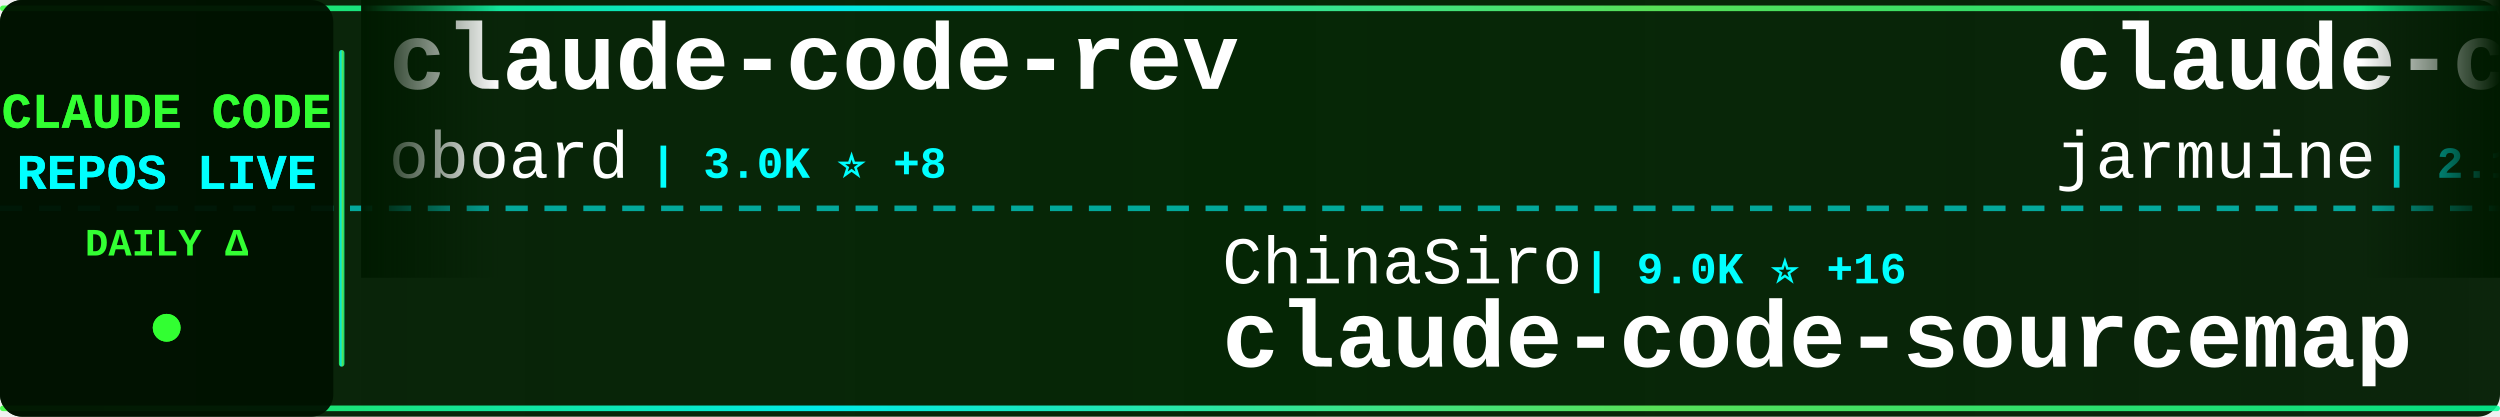
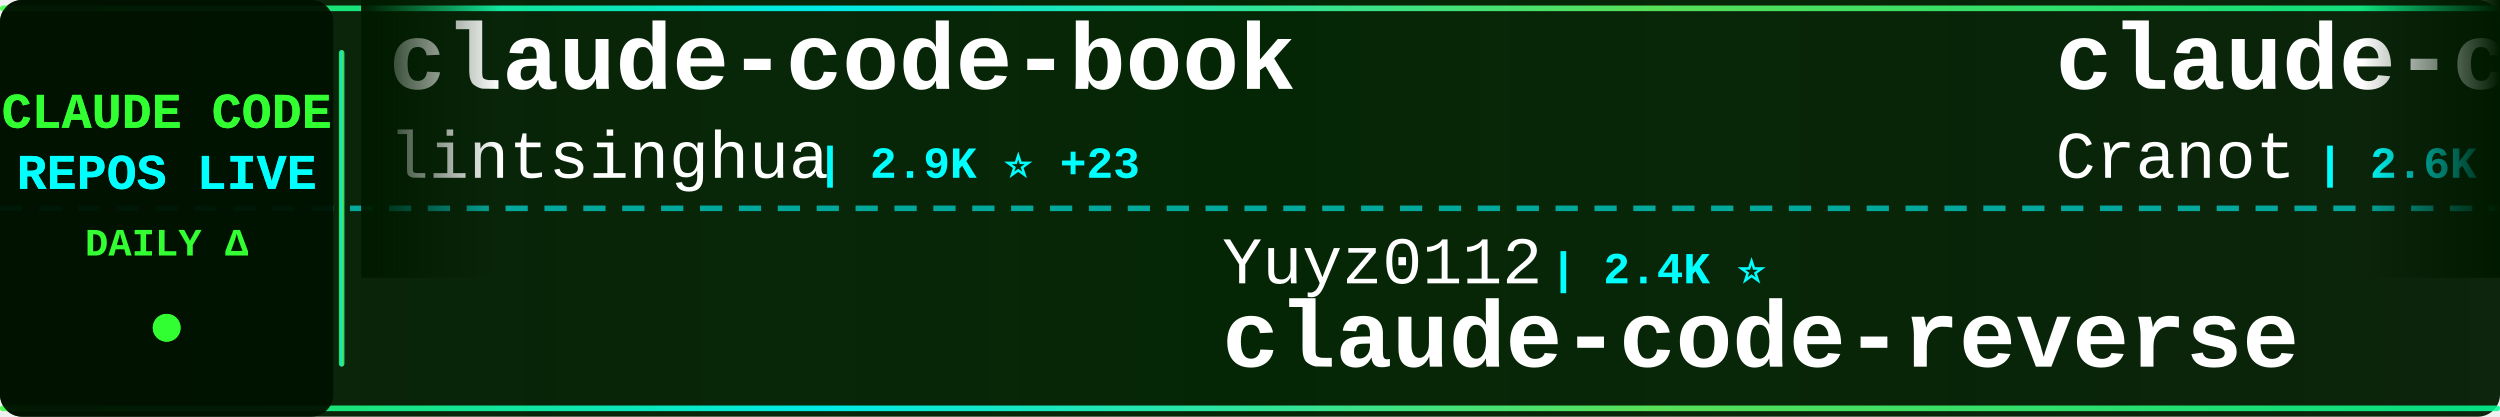
<svg xmlns="http://www.w3.org/2000/svg" width="900" height="150">
  <defs>
    <linearGradient id="tickerBg" x1="0%" y1="0%" x2="100%" y2="0%">
      <stop offset="0%" style="stop-color:#001a00;stop-opacity:0.95" />
      <stop offset="50%" style="stop-color:#002200;stop-opacity:0.98" />
      <stop offset="100%" style="stop-color:#001a00;stop-opacity:0.95" />
    </linearGradient>
    <linearGradient id="borderGrad" x1="0%" y1="0%" x2="100%" y2="0%">
      <stop offset="0%" style="stop-color:#33ff33;stop-opacity:0.85">
        <animate attributeName="stop-opacity" values="0.85;1;0.85" dur="2s" repeatCount="indefinite" />
      </stop>
      <stop offset="33%" style="stop-color:#00ffff;stop-opacity:0.9">
        <animate attributeName="stop-opacity" values="0.9;1;0.9" dur="2.2s" repeatCount="indefinite" />
      </stop>
      <stop offset="66%" style="stop-color:#66ff66;stop-opacity:0.85">
        <animate attributeName="stop-opacity" values="0.85;1;0.85" dur="1.8s" repeatCount="indefinite" />
      </stop>
      <stop offset="100%" style="stop-color:#00ff99;stop-opacity:0.85">
        <animate attributeName="stop-opacity" values="0.85;1;0.85" dur="2s" repeatCount="indefinite" />
      </stop>
    </linearGradient>
    <filter id="textGlow">
      <feGaussianBlur stdDeviation="0.1" result="coloredBlur" />
      <feMerge>
        <feMergeNode in="coloredBlur" />
        <feMergeNode in="SourceGraphic" />
      </feMerge>
    </filter>
    <filter id="metricGlow">
      <feGaussianBlur stdDeviation="0.2" result="coloredBlur" />
      <feMerge>
        <feMergeNode in="coloredBlur" />
        <feMergeNode in="SourceGraphic" />
      </feMerge>
    </filter>
    <linearGradient id="leftFade" x1="0%" y1="0%" x2="100%" y2="0%">
      <stop offset="0%" style="stop-color:#001a00;stop-opacity:1" />
      <stop offset="100%" style="stop-color:#001a00;stop-opacity:0" />
    </linearGradient>
    <linearGradient id="rightFade" x1="0%" y1="0%" x2="100%" y2="0%">
      <stop offset="0%" style="stop-color:#001a00;stop-opacity:0" />
      <stop offset="100%" style="stop-color:#001a00;stop-opacity:1" />
    </linearGradient>
  </defs>
  <rect width="900" height="150" fill="url(#tickerBg)" rx="8" />
  <rect x="0" y="2" width="900" height="2" fill="url(#borderGrad)" rx="1" />
  <rect x="0" y="146" width="900" height="2" fill="url(#borderGrad)" rx="1" />
  <line x1="0" y1="75" x2="900" y2="75" stroke="#00ffff" stroke-width="2" stroke-dasharray="8 6" opacity="0.6" />
  <rect x="0" y="0" width="120" height="150" fill="#001100" opacity="0.95" rx="8" />
  <text x="60" y="46" font-family="'Courier New', monospace" font-size="18" font-weight="bold" fill="#33ff33" text-anchor="middle" filter="url(#textGlow)">
    CLAUDE CODE
  </text>
  <text x="60" y="68" font-family="'Courier New', monospace" font-size="18" font-weight="bold" fill="#00ffff" text-anchor="middle" filter="url(#textGlow)">
    REPOS LIVE
  </text>
  <text x="60" y="92" font-family="'Courier New', monospace" font-size="14" font-weight="bold" fill="#33ff33" text-anchor="middle">
    DAILY Δ
  </text>
  <circle cx="60" cy="118" r="5" fill="#33ff33" filter="url(#metricGlow)">
    <animate attributeName="r" values="4;6;4" dur="1.5s" repeatCount="indefinite" />
    <animate attributeName="opacity" values="0.6;1;0.6" dur="1.5s" repeatCount="indefinite" />
  </circle>
  <rect x="122" y="18" width="2" height="114" fill="url(#borderGrad)" rx="1" />
  <clipPath id="tickerClip">
    <rect x="130" y="0" width="770" height="150" />
  </clipPath>
  <g clip-path="url(#tickerClip)">
    <g id="tickerItems">
      <animateTransform attributeName="transform" attributeType="XML" type="translate" from="0 0" to="-3000 0" dur="54s" repeatCount="indefinite" />
      <g transform="translate(0, 0)">
-         <text x="140" y="32" font-family="'Courier New', monospace" font-size="34" font-weight="bold" fill="#ffffff">claude-code-rev</text>
-         <text x="140" y="64" font-family="'Courier New', monospace" font-size="24" font-weight="normal" fill="#ffffff" opacity="1.0">oboard</text>
-         <text x="234" y="64" font-family="'Courier New', monospace" font-size="16" font-weight="bold" fill="#00ffff"> | 3.0K ⭐ +8</text>
+         <text x="140" y="32" font-family="'Courier New', monospace" font-size="34" font-weight="bold" fill="#ffffff">claude-code-book</text>
+         <text x="140" y="64" font-family="'Courier New', monospace" font-size="24" font-weight="normal" fill="#ffffff" opacity="1.0">lintsinghua</text>
+         <text x="294" y="64" font-family="'Courier New', monospace" font-size="16" font-weight="bold" fill="#00ffff"> | 2.9K ⭐ +23</text>
      </g>
      <g transform="translate(300, 0)">
-         <text x="140" y="102" font-family="'Courier New', monospace" font-size="24" font-weight="normal" fill="#ffffff" opacity="1.0">ChinaSiro</text>
-         <text x="270" y="102" font-family="'Courier New', monospace" font-size="16" font-weight="bold" fill="#00ffff"> | 9.0K ⭐ +16</text>
-         <text x="140" y="132" font-family="'Courier New', monospace" font-size="34" font-weight="bold" fill="#ffffff">claude-code-sourcemap</text>
+         <text x="140" y="102" font-family="'Courier New', monospace" font-size="24" font-weight="normal" fill="#ffffff" opacity="1.0">Yuyz0112</text>
+         <text x="258" y="102" font-family="'Courier New', monospace" font-size="16" font-weight="bold" fill="#00ffff"> | 2.4K ⭐</text>
+         <text x="140" y="132" font-family="'Courier New', monospace" font-size="34" font-weight="bold" fill="#ffffff">claude-code-reverse</text>
      </g>
      <g transform="translate(600, 0)">
-         <text x="140" y="32" font-family="'Courier New', monospace" font-size="34" font-weight="bold" fill="#ffffff">claude-code</text>
-         <text x="140" y="64" font-family="'Courier New', monospace" font-size="24" font-weight="normal" fill="#ffffff" opacity="1.0">jarmuine</text>
-         <text x="258" y="64" font-family="'Courier New', monospace" font-size="16" font-weight="bold" fill="#00ffff"> | 2.1K ⭐ +8</text>
+         <text x="140" y="32" font-family="'Courier New', monospace" font-size="34" font-weight="bold" fill="#ffffff">claude-code-guide</text>
+         <text x="140" y="64" font-family="'Courier New', monospace" font-size="24" font-weight="normal" fill="#ffffff" opacity="1.0">Cranot</text>
+         <text x="234" y="64" font-family="'Courier New', monospace" font-size="16" font-weight="bold" fill="#00ffff"> | 2.6K ⭐ +2</text>
      </g>
      <g transform="translate(900, 0)">
-         <text x="140" y="102" font-family="'Courier New', monospace" font-size="24" font-weight="normal" fill="#ffffff" opacity="1.0">slopus</text>
-         <text x="234" y="102" font-family="'Courier New', monospace" font-size="16" font-weight="bold" fill="#00ffff"> | 19.0K ⭐ +85</text>
-         <text x="140" y="132" font-family="'Courier New', monospace" font-size="34" font-weight="bold" fill="#ffffff">happy</text>
+         <text x="140" y="102" font-family="'Courier New', monospace" font-size="24" font-weight="normal" fill="#ffffff" opacity="1.0">hangsman</text>
+         <text x="258" y="102" font-family="'Courier New', monospace" font-size="16" font-weight="bold" fill="#00ffff"> | 757 ⭐</text>
+         <text x="140" y="132" font-family="'Courier New', monospace" font-size="34" font-weight="bold" fill="#ffffff">claude-code-source</text>
      </g>
      <g transform="translate(1200, 0)">
-         <text x="140" y="32" font-family="'Courier New', monospace" font-size="34" font-weight="bold" fill="#ffffff">collection-claude-code-s...</text>
-         <text x="140" y="64" font-family="'Courier New', monospace" font-size="24" font-weight="normal" fill="#ffffff" opacity="1.0">chauncygu</text>
-         <text x="270" y="64" font-family="'Courier New', monospace" font-size="16" font-weight="bold" fill="#00ffff"> | 2.2K ⭐ +13</text>
+         <text x="140" y="32" font-family="'Courier New', monospace" font-size="34" font-weight="bold" fill="#ffffff">Claude-Code</text>
+         <text x="140" y="64" font-family="'Courier New', monospace" font-size="24" font-weight="normal" fill="#ffffff" opacity="1.0">pengchengneo</text>
+         <text x="306" y="64" font-family="'Courier New', monospace" font-size="16" font-weight="bold" fill="#00ffff"> | 1.2K ⭐ +2</text>
      </g>
      <g transform="translate(1500, 0)">
-         <text x="140" y="102" font-family="'Courier New', monospace" font-size="24" font-weight="normal" fill="#ffffff" opacity="1.0">VineeTagarwaL-code</text>
-         <text x="378" y="102" font-family="'Courier New', monospace" font-size="16" font-weight="bold" fill="#00ffff"> | 273 ⭐</text>
-         <text x="140" y="132" font-family="'Courier New', monospace" font-size="34" font-weight="bold" fill="#ffffff">claude-code</text>
+         <text x="140" y="102" font-family="'Courier New', monospace" font-size="24" font-weight="normal" fill="#ffffff" opacity="1.0">Windy3f3f3f3f</text>
+         <text x="318" y="102" font-family="'Courier New', monospace" font-size="16" font-weight="bold" fill="#00ffff"> | 2.0K ⭐ +17</text>
+         <text x="140" y="132" font-family="'Courier New', monospace" font-size="34" font-weight="bold" fill="#ffffff">how-claude-code-works</text>
      </g>
      <g transform="translate(1800, 0)">
-         <text x="140" y="32" font-family="'Courier New', monospace" font-size="34" font-weight="bold" fill="#ffffff">claude-code-analysis</text>
-         <text x="140" y="64" font-family="'Courier New', monospace" font-size="24" font-weight="normal" fill="#ffffff" opacity="1.0">liuup</text>
-         <text x="222" y="64" font-family="'Courier New', monospace" font-size="16" font-weight="bold" fill="#00ffff"> | 1.9K ⭐ +38</text>
+         <text x="140" y="32" font-family="'Courier New', monospace" font-size="34" font-weight="bold" fill="#ffffff">claude-code-showcase</text>
+         <text x="140" y="64" font-family="'Courier New', monospace" font-size="24" font-weight="normal" fill="#ffffff" opacity="1.0">ChrisWiles</text>
+         <text x="282" y="64" font-family="'Courier New', monospace" font-size="16" font-weight="bold" fill="#00ffff"> | 5.8K ⭐ +5</text>
      </g>
      <g transform="translate(2100, 0)">
-         <text x="140" y="102" font-family="'Courier New', monospace" font-size="24" font-weight="normal" fill="#ffffff" opacity="1.0">VoltAgent</text>
-         <text x="270" y="102" font-family="'Courier New', monospace" font-size="16" font-weight="bold" fill="#00ffff"> | 18.0K ⭐ +99</text>
-         <text x="140" y="132" font-family="'Courier New', monospace" font-size="34" font-weight="bold" fill="#ffffff">awesome-claude-code-suba...</text>
+         <text x="140" y="102" font-family="'Courier New', monospace" font-size="24" font-weight="normal" fill="#ffffff" opacity="1.0">RichardAtCT</text>
+         <text x="294" y="102" font-family="'Courier New', monospace" font-size="16" font-weight="bold" fill="#00ffff"> | 2.5K ⭐ +11</text>
+         <text x="140" y="132" font-family="'Courier New', monospace" font-size="34" font-weight="bold" fill="#ffffff">claude-code-telegram</text>
      </g>
      <g transform="translate(2400, 0)">
-         <text x="140" y="32" font-family="'Courier New', monospace" font-size="34" font-weight="bold" fill="#ffffff">andrej-karpathy-skills</text>
-         <text x="140" y="64" font-family="'Courier New', monospace" font-size="24" font-weight="normal" fill="#ffffff" opacity="1.0">forrestchang</text>
-         <text x="306" y="64" font-family="'Courier New', monospace" font-size="16" font-weight="bold" fill="#00ffff"> | 77.7K ⭐ +4.1K</text>
+         <text x="140" y="32" font-family="'Courier New', monospace" font-size="34" font-weight="bold" fill="#ffffff">claude-code</text>
+         <text x="140" y="64" font-family="'Courier New', monospace" font-size="24" font-weight="normal" fill="#ffffff" opacity="1.0">mehmoodosman</text>
+         <text x="306" y="64" font-family="'Courier New', monospace" font-size="16" font-weight="bold" fill="#00ffff"> | 166 ⭐</text>
      </g>
      <g transform="translate(2700, 0)">
+         <text x="140" y="102" font-family="'Courier New', monospace" font-size="24" font-weight="normal" fill="#ffffff" opacity="1.0">fazxes</text>
+         <text x="234" y="102" font-family="'Courier New', monospace" font-size="16" font-weight="bold" fill="#00ffff"> | 210 ⭐ +1</text>
+         <text x="140" y="132" font-family="'Courier New', monospace" font-size="34" font-weight="bold" fill="#ffffff">Claude-code</text>
+       </g>
+       <g transform="translate(3000, 0)">
+         <text x="140" y="32" font-family="'Courier New', monospace" font-size="34" font-weight="bold" fill="#ffffff">claude-code-book</text>
+         <text x="140" y="64" font-family="'Courier New', monospace" font-size="24" font-weight="normal" fill="#ffffff" opacity="1.0">lintsinghua</text>
+         <text x="294" y="64" font-family="'Courier New', monospace" font-size="16" font-weight="bold" fill="#00ffff"> | 2.9K ⭐ +23</text>
+       </g>
+       <g transform="translate(3300, 0)">
        <text x="140" y="102" font-family="'Courier New', monospace" font-size="24" font-weight="normal" fill="#ffffff" opacity="1.0">Yuyz0112</text>
-         <text x="258" y="102" font-family="'Courier New', monospace" font-size="16" font-weight="bold" fill="#00ffff"> | 2.4K ⭐ +2</text>
+         <text x="258" y="102" font-family="'Courier New', monospace" font-size="16" font-weight="bold" fill="#00ffff"> | 2.4K ⭐</text>
        <text x="140" y="132" font-family="'Courier New', monospace" font-size="34" font-weight="bold" fill="#ffffff">claude-code-reverse</text>
      </g>
-       <g transform="translate(3000, 0)">
-         <text x="140" y="32" font-family="'Courier New', monospace" font-size="34" font-weight="bold" fill="#ffffff">claude-code-rev</text>
-         <text x="140" y="64" font-family="'Courier New', monospace" font-size="24" font-weight="normal" fill="#ffffff" opacity="1.0">oboard</text>
-         <text x="234" y="64" font-family="'Courier New', monospace" font-size="16" font-weight="bold" fill="#00ffff"> | 3.0K ⭐ +8</text>
-       </g>
-       <g transform="translate(3300, 0)">
-         <text x="140" y="102" font-family="'Courier New', monospace" font-size="24" font-weight="normal" fill="#ffffff" opacity="1.0">ChinaSiro</text>
-         <text x="270" y="102" font-family="'Courier New', monospace" font-size="16" font-weight="bold" fill="#00ffff"> | 9.0K ⭐ +16</text>
-         <text x="140" y="132" font-family="'Courier New', monospace" font-size="34" font-weight="bold" fill="#ffffff">claude-code-sourcemap</text>
-       </g>
      <g transform="translate(3600, 0)">
-         <text x="140" y="32" font-family="'Courier New', monospace" font-size="34" font-weight="bold" fill="#ffffff">claude-code</text>
-         <text x="140" y="64" font-family="'Courier New', monospace" font-size="24" font-weight="normal" fill="#ffffff" opacity="1.0">jarmuine</text>
-         <text x="258" y="64" font-family="'Courier New', monospace" font-size="16" font-weight="bold" fill="#00ffff"> | 2.1K ⭐ +8</text>
+         <text x="140" y="32" font-family="'Courier New', monospace" font-size="34" font-weight="bold" fill="#ffffff">claude-code-guide</text>
+         <text x="140" y="64" font-family="'Courier New', monospace" font-size="24" font-weight="normal" fill="#ffffff" opacity="1.0">Cranot</text>
+         <text x="234" y="64" font-family="'Courier New', monospace" font-size="16" font-weight="bold" fill="#00ffff"> | 2.6K ⭐ +2</text>
      </g>
      <g transform="translate(3900, 0)">
-         <text x="140" y="102" font-family="'Courier New', monospace" font-size="24" font-weight="normal" fill="#ffffff" opacity="1.0">slopus</text>
-         <text x="234" y="102" font-family="'Courier New', monospace" font-size="16" font-weight="bold" fill="#00ffff"> | 19.0K ⭐ +85</text>
-         <text x="140" y="132" font-family="'Courier New', monospace" font-size="34" font-weight="bold" fill="#ffffff">happy</text>
+         <text x="140" y="102" font-family="'Courier New', monospace" font-size="24" font-weight="normal" fill="#ffffff" opacity="1.0">hangsman</text>
+         <text x="258" y="102" font-family="'Courier New', monospace" font-size="16" font-weight="bold" fill="#00ffff"> | 757 ⭐</text>
+         <text x="140" y="132" font-family="'Courier New', monospace" font-size="34" font-weight="bold" fill="#ffffff">claude-code-source</text>
      </g>
    </g>
  </g>
  <rect x="130" y="0" width="50" height="100" fill="url(#leftFade)" />
  <rect x="850" y="0" width="50" height="100" fill="url(#rightFade)" />
</svg>
